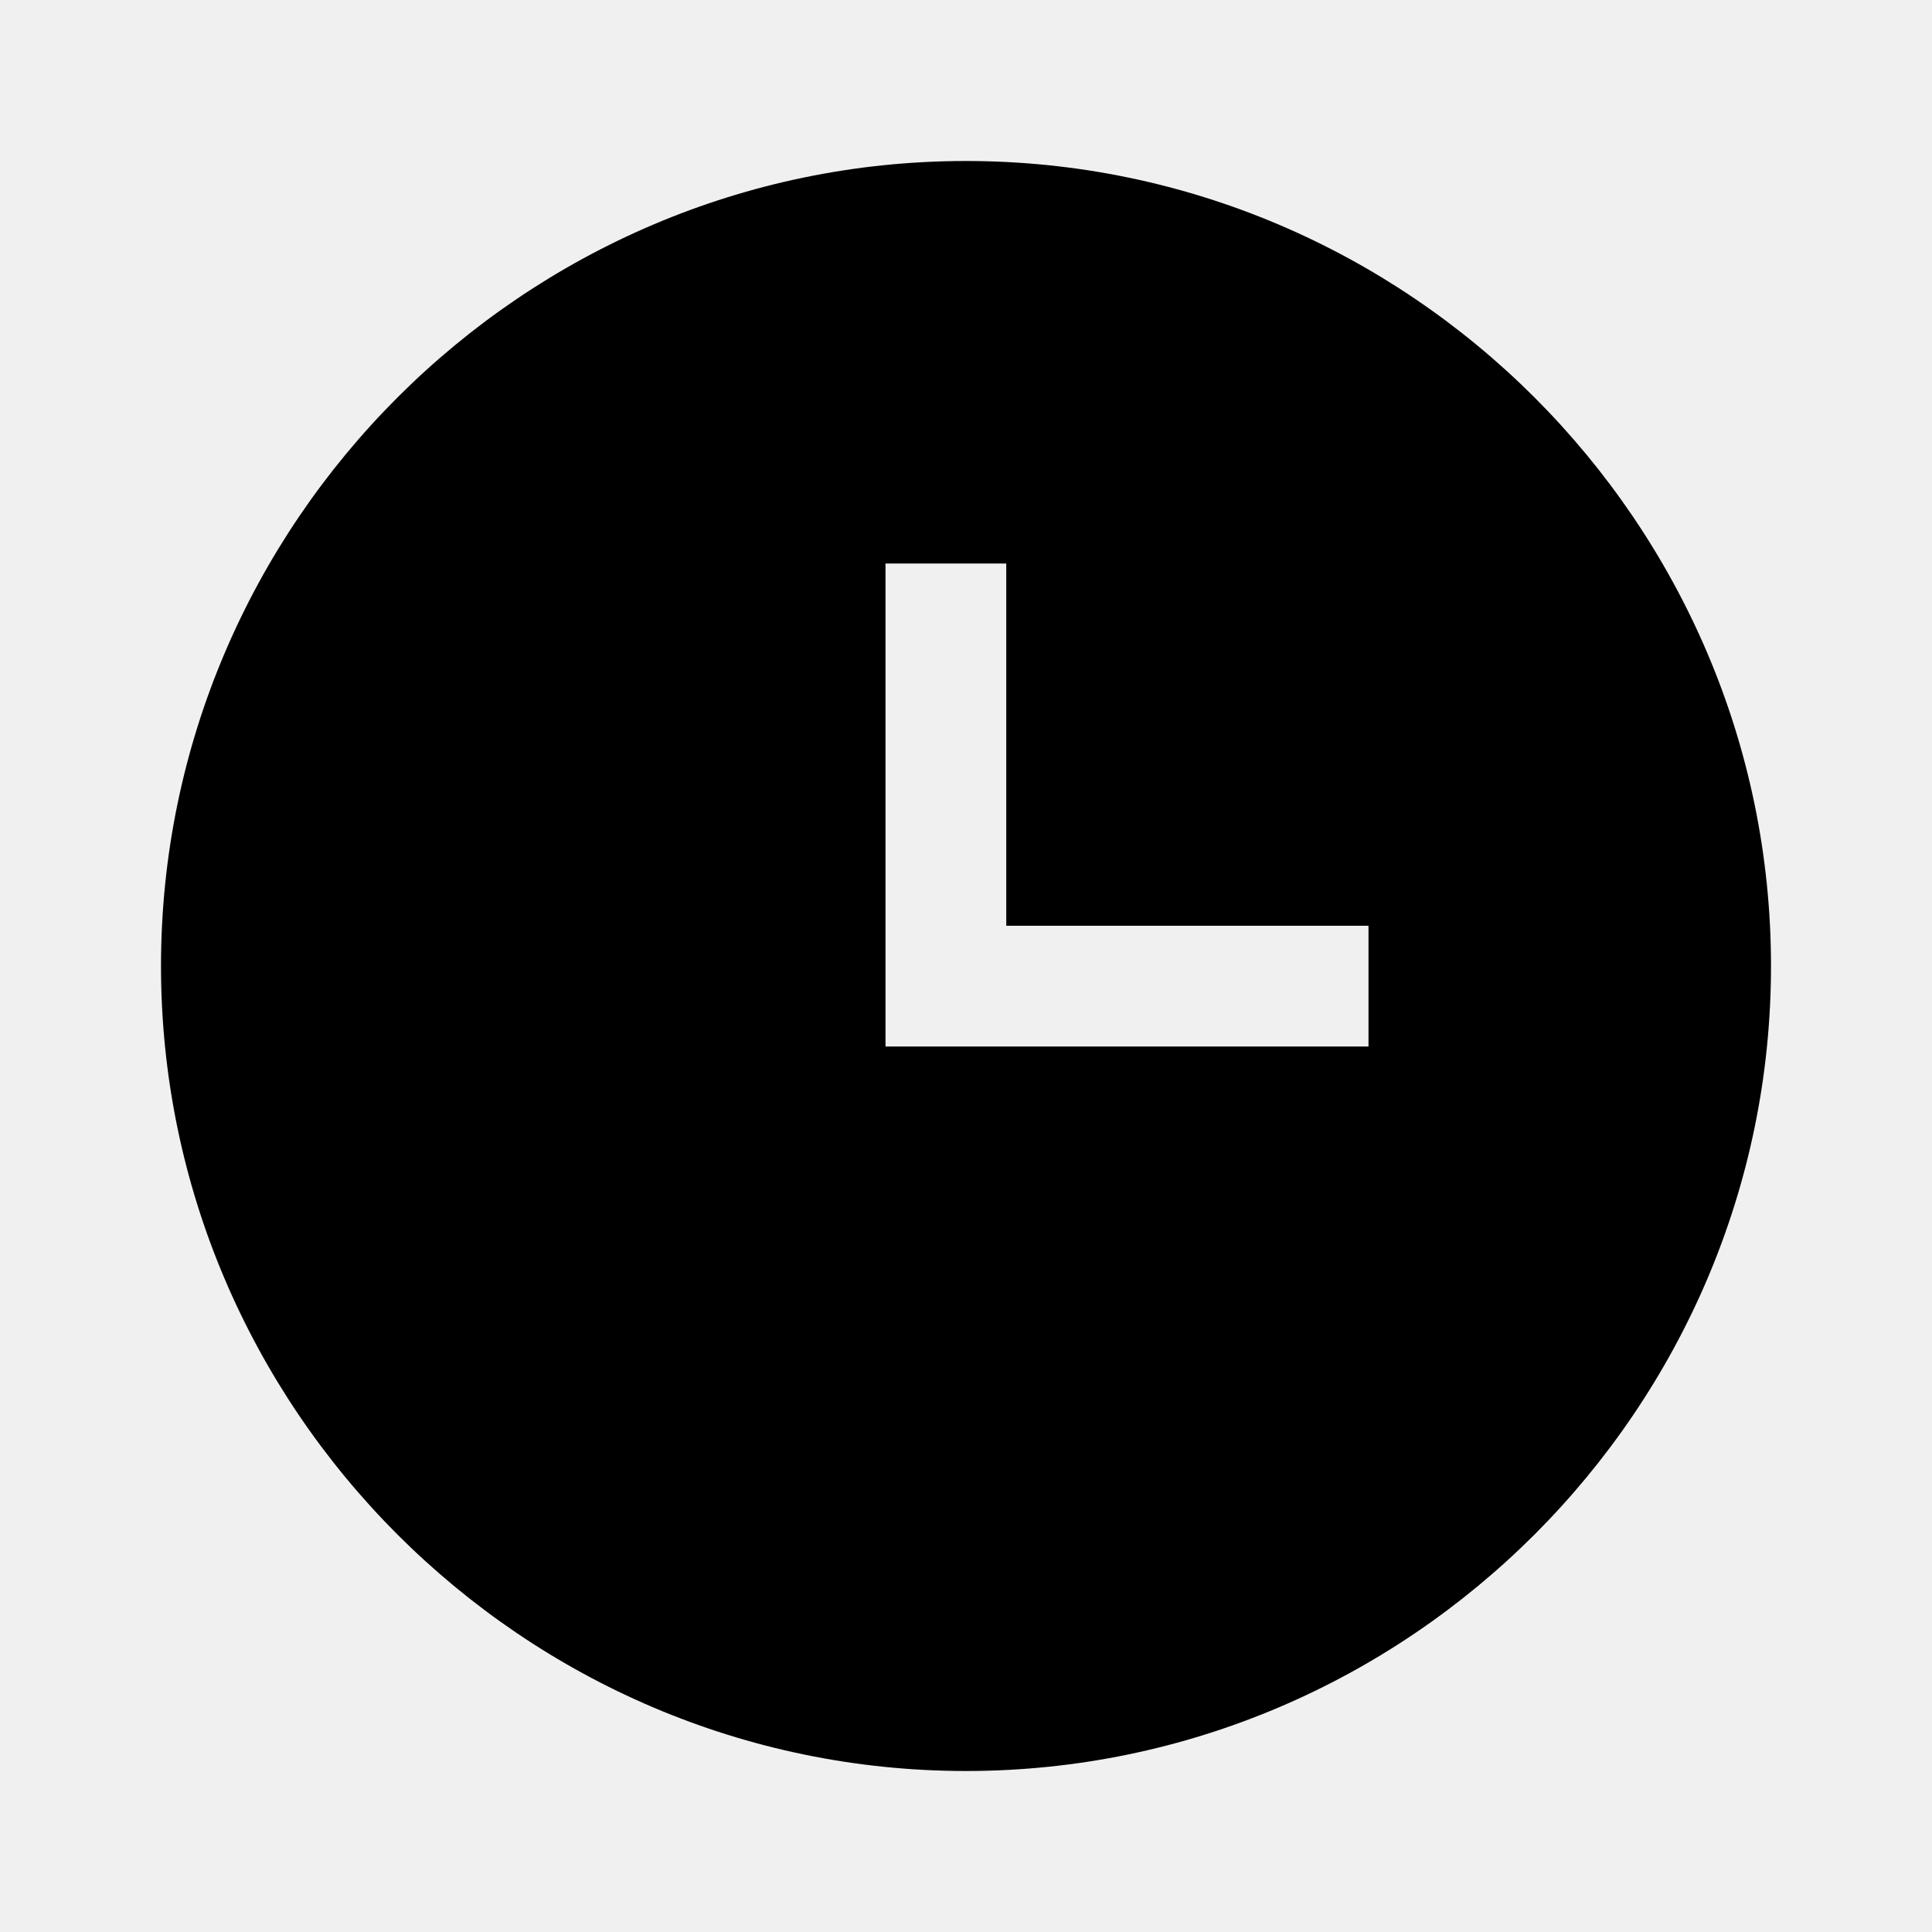
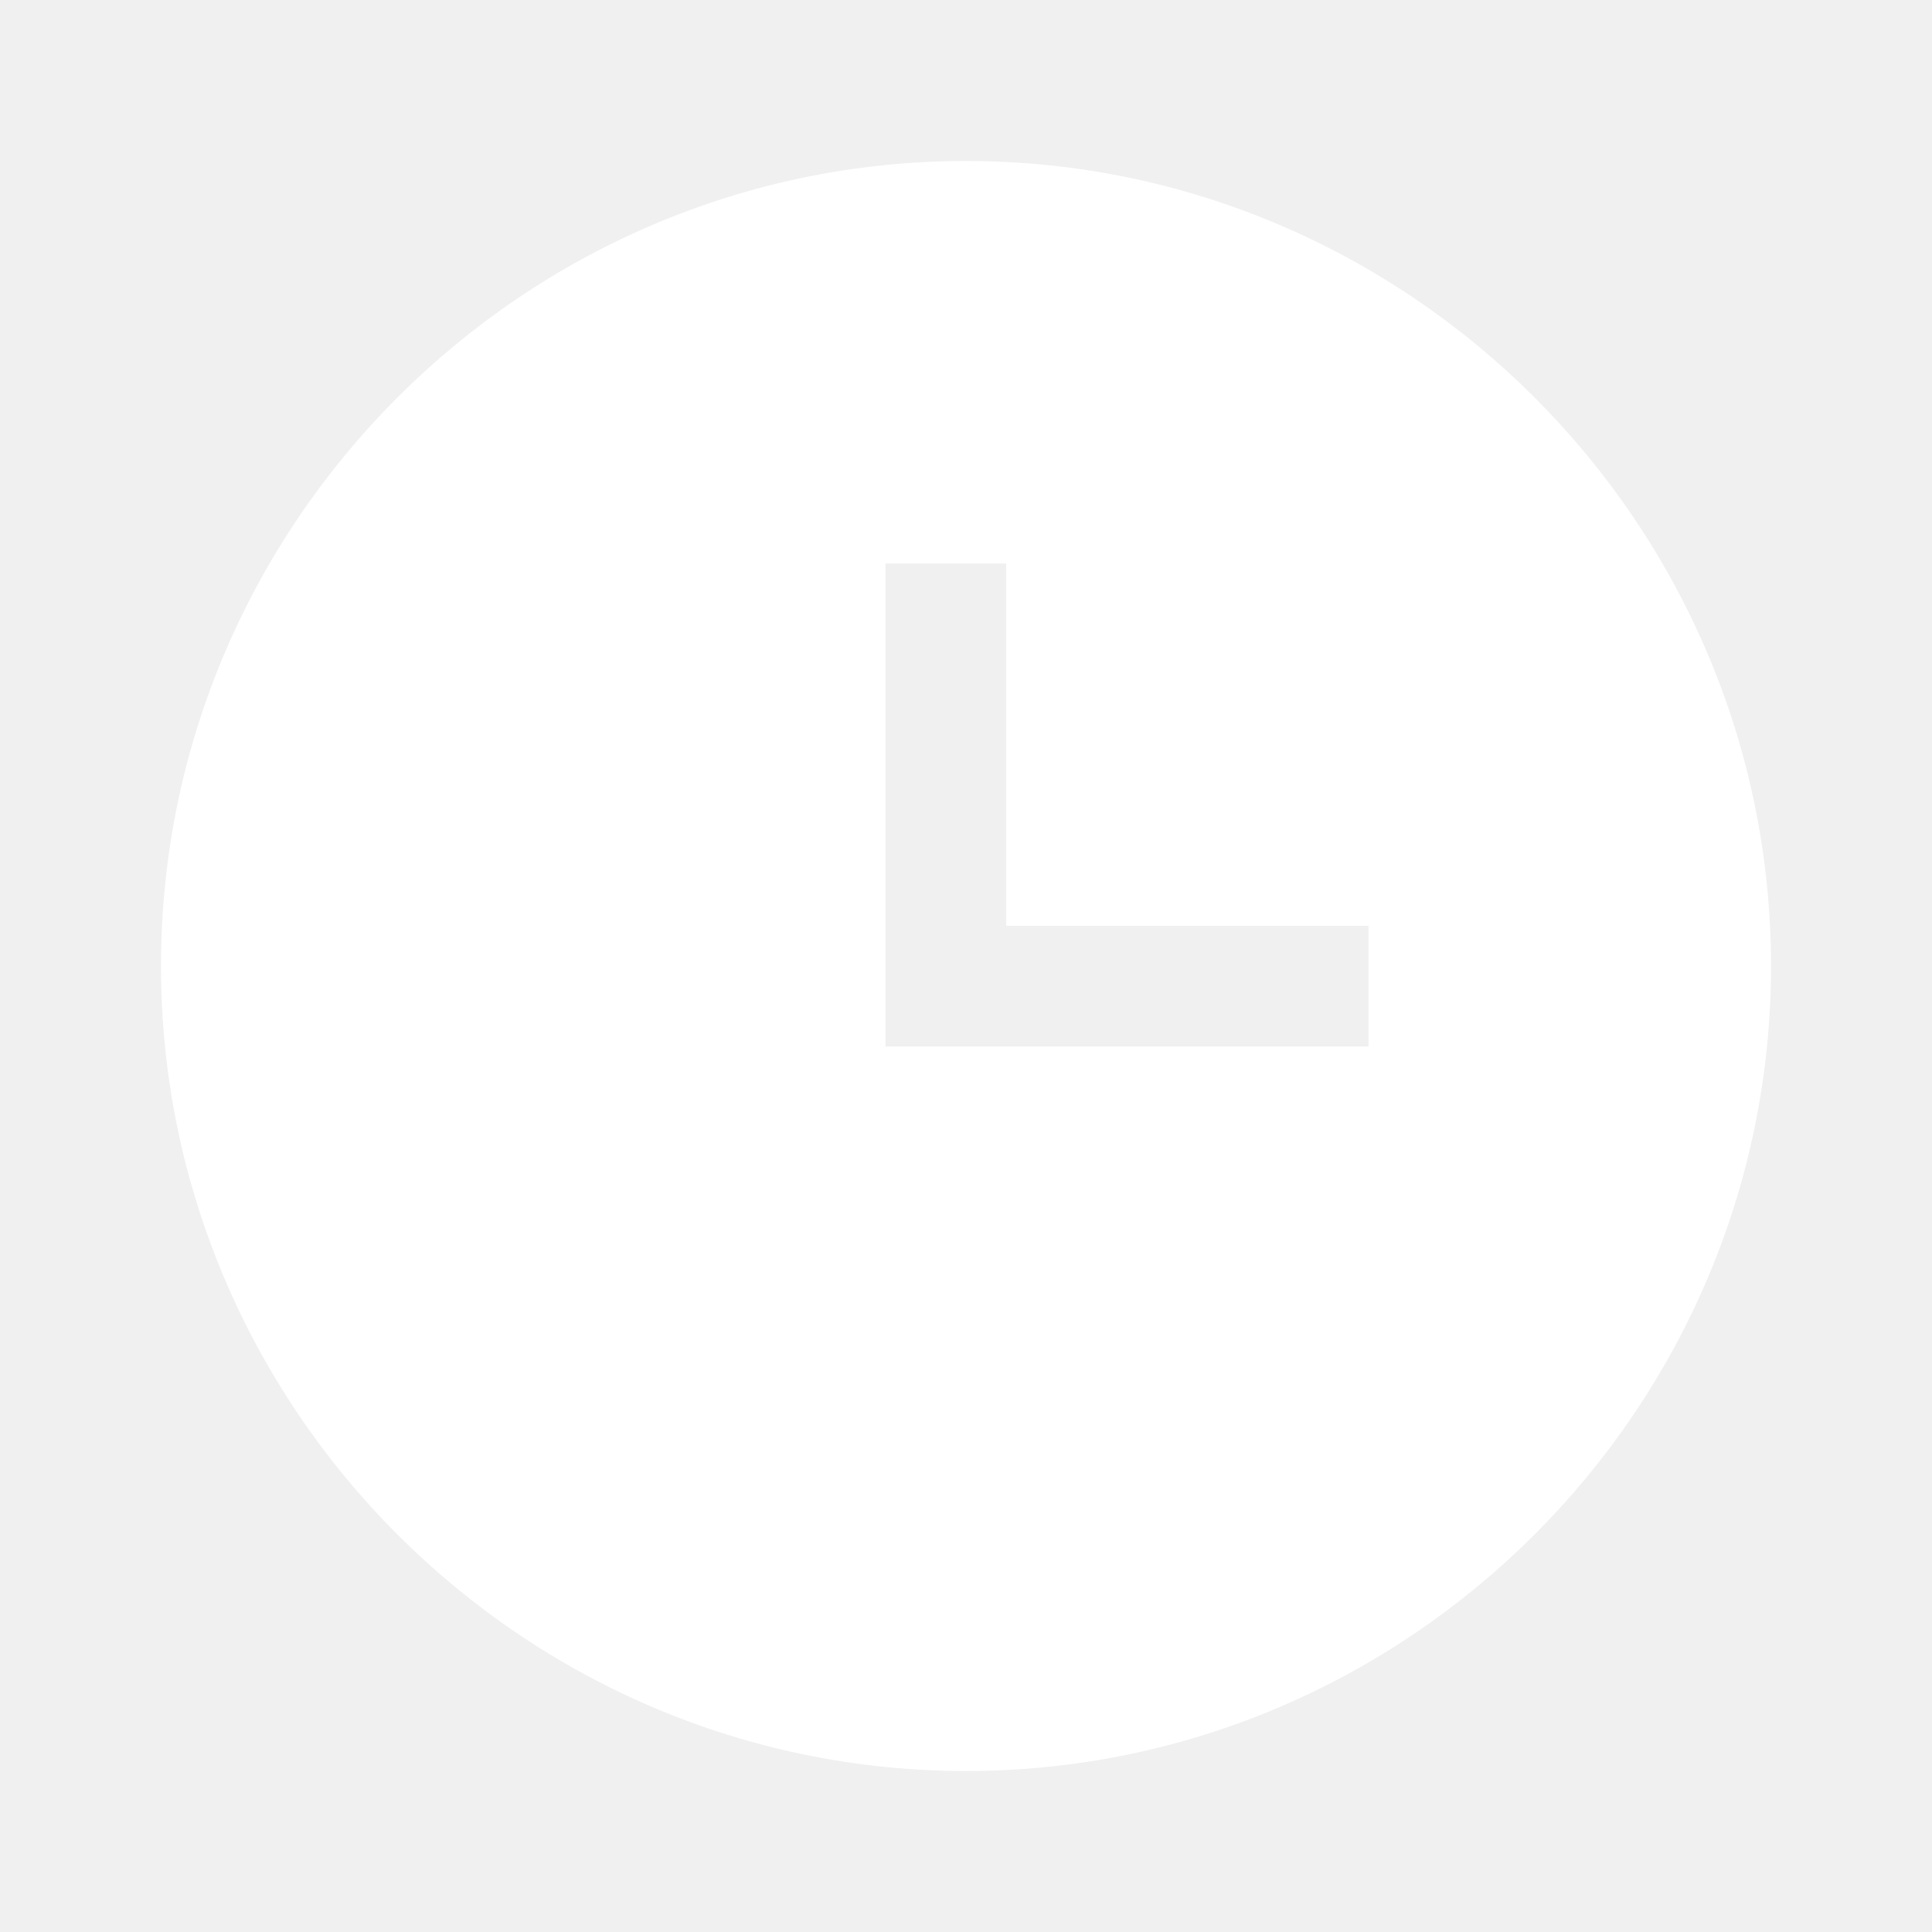
- <svg xmlns="http://www.w3.org/2000/svg" viewBox="0 0 24 24">
-   <path d="M12 2C6.5 2 2 6.5 2 12C2 17.5 6.5 22 12 22C17.5 22 22 17.5 22 12S17.5 2 12 2M17 13H11V7H12.5V11.5H17V13Z" />
+ <svg xmlns="http://www.w3.org/2000/svg" version="1.1" width="24px" height="24px" viewBox="0,0,255.996,255.996">
+   <g fill="#ffffff" fill-rule="nonzero" stroke="none" stroke-width="1" stroke-linecap="butt" stroke-linejoin="miter" stroke-miterlimit="10" stroke-dasharray="" stroke-dashoffset="0" font-family="none" font-weight="none" font-size="none" text-anchor="none" style="mix-blend-mode: normal">
+     <g transform="translate(-0.00195,-0.00195) scale(10.66667,10.66667)">
+       <path d="M12,2c-5.5,0 -10,4.5 -10,10c0,5.5 4.5,10 10,10c5.5,0 10,-4.5 10,-10c0,-5.5 -4.5,-10 -10,-10M17,13h-6v-6h1.5v4.5h4.5z" />
+     </g>
+   </g>
</svg>
